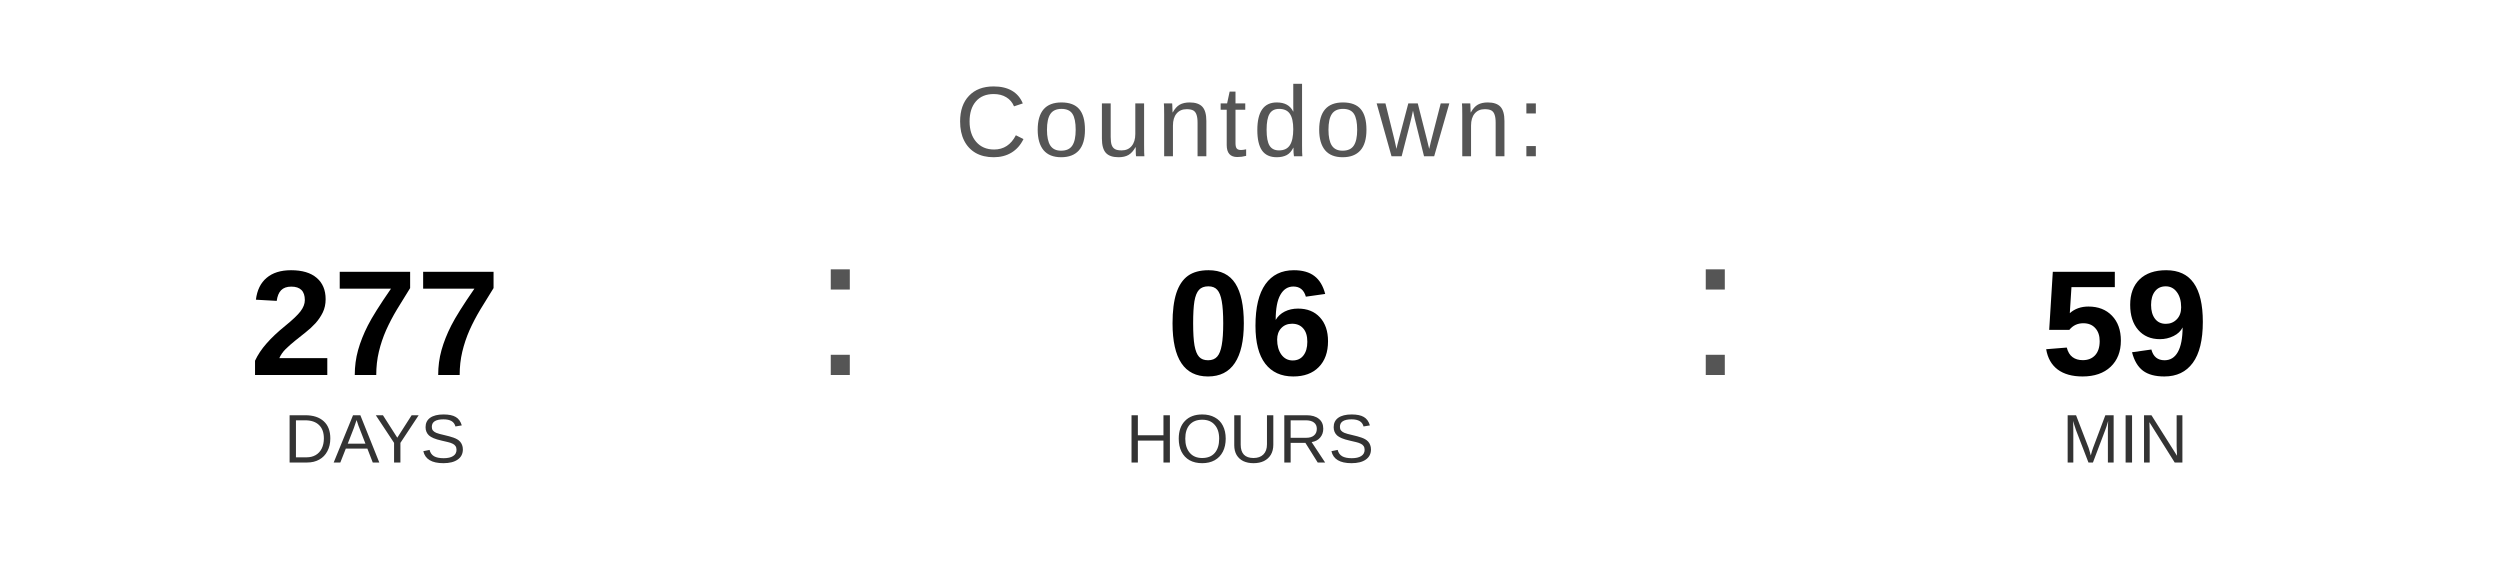
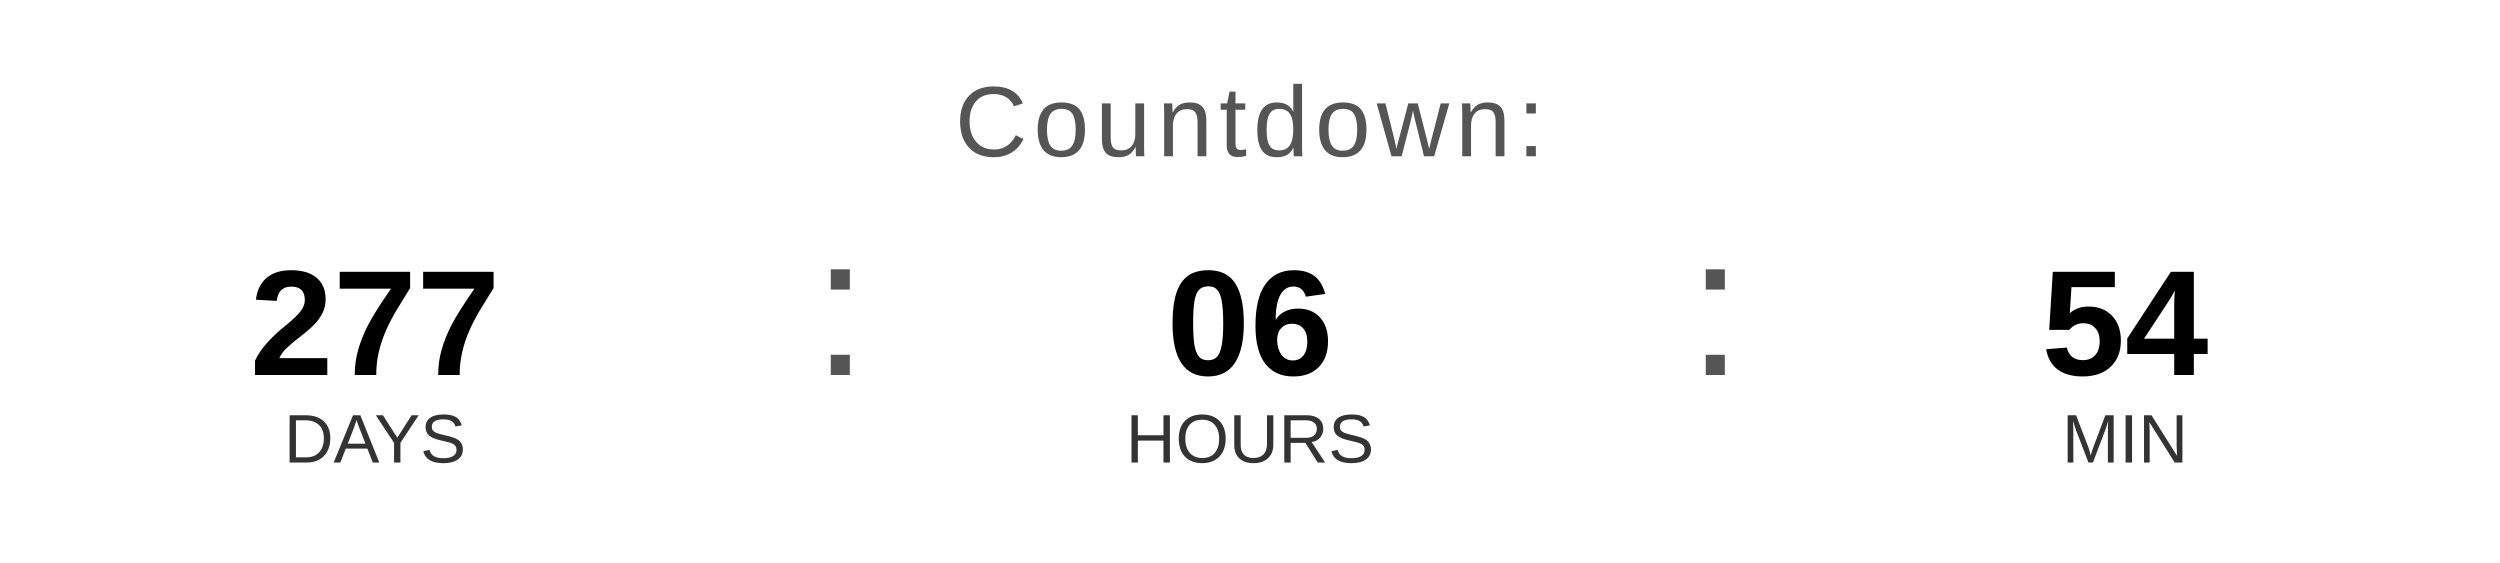
<svg xmlns="http://www.w3.org/2000/svg" width="400" height="90" viewBox="0 0 400 90">
  <text x="200" y="25" font-family="Arial, Helvetica, sans-serif" font-size="16" fill="#555555" text-anchor="middle" letter-spacing="1">
    Countdown:
  </text>
  <text x="60" y="60" font-family="Arial, Helvetica, sans-serif" font-size="24" font-weight="bold" fill="#000000" text-anchor="middle">277</text>
  <text x="60" y="74" font-family="Arial, Helvetica, sans-serif" font-size="11" fill="#333333" text-anchor="middle">DAYS</text>
  <text x="130" y="60" font-family="Arial, sans-serif" font-size="32" fill="#555555">:</text>
  <text x="200" y="60" font-family="Arial, Helvetica, sans-serif" font-size="24" font-weight="bold" fill="#000000" text-anchor="middle">06</text>
  <text x="200" y="74" font-family="Arial, Helvetica, sans-serif" font-size="11" fill="#333333" text-anchor="middle">HOURS</text>
  <text x="270" y="60" font-family="Arial, sans-serif" font-size="32" fill="#555555">:</text>
-   <text x="340" y="60" font-family="Arial, Helvetica, sans-serif" font-size="24" font-weight="bold" fill="#000000" text-anchor="middle">59</text>
+   <text x="340" y="60" font-family="Arial, Helvetica, sans-serif" font-size="24" font-weight="bold" fill="#000000" text-anchor="middle">54</text>
  <text x="340" y="74" font-family="Arial, Helvetica, sans-serif" font-size="11" fill="#333333" text-anchor="middle">MIN</text>
</svg>
